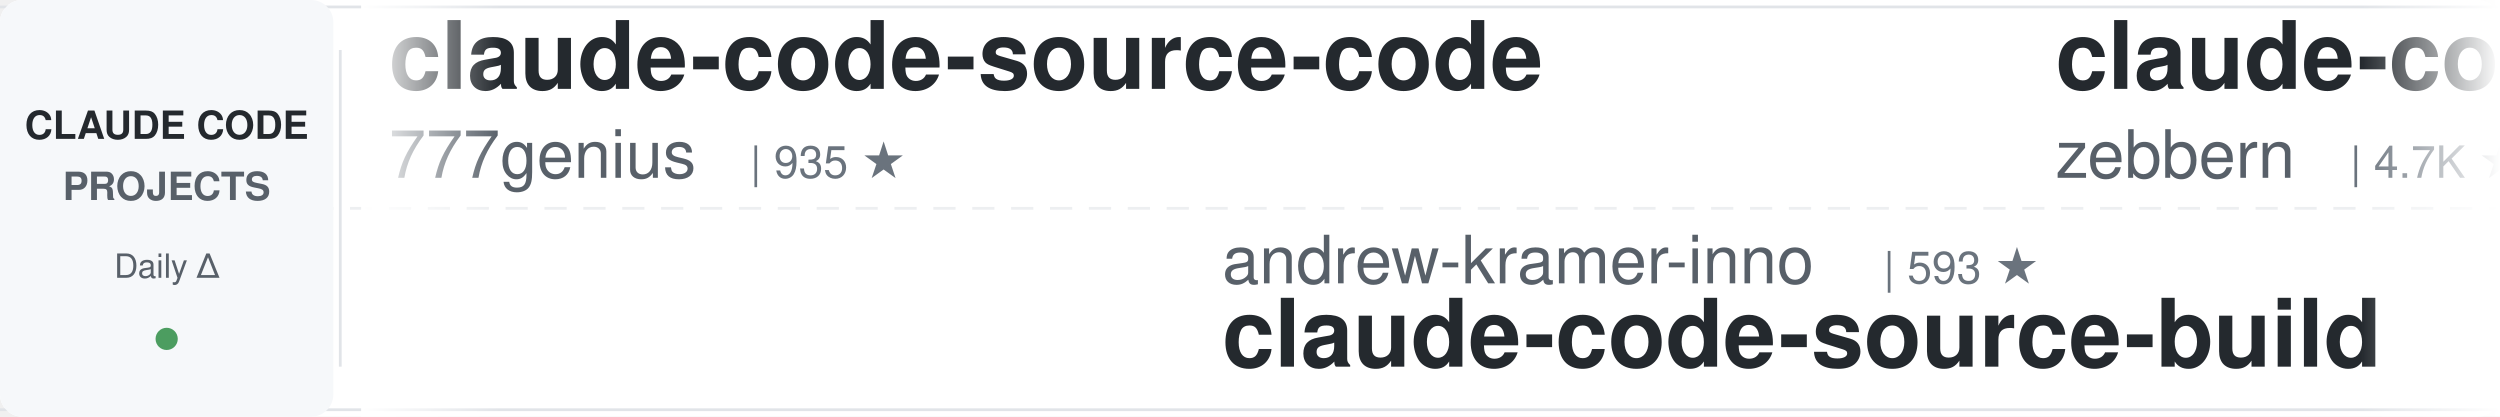
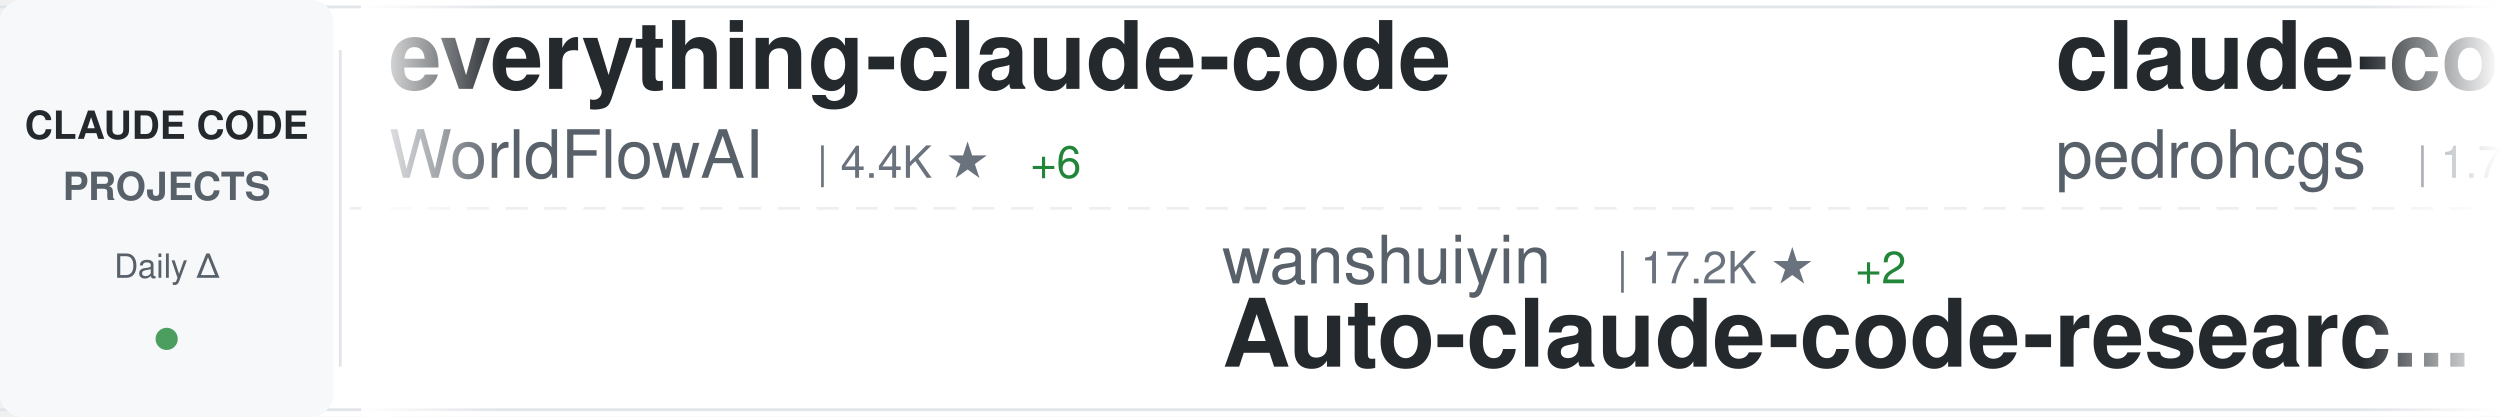
<svg xmlns="http://www.w3.org/2000/svg" width="900" height="150">
  <defs>
    <linearGradient id="awesomeLeftFade" x1="0%" y1="0%" x2="100%" y2="0%">
      <stop offset="0%" style="stop-color:#ffffff;stop-opacity:1" />
      <stop offset="100%" style="stop-color:#ffffff;stop-opacity:0" />
    </linearGradient>
    <linearGradient id="awesomeRightFade" x1="0%" y1="0%" x2="100%" y2="0%">
      <stop offset="0%" style="stop-color:#ffffff;stop-opacity:0" />
      <stop offset="100%" style="stop-color:#ffffff;stop-opacity:1" />
    </linearGradient>
  </defs>
  <rect width="900" height="150" fill="#ffffff" rx="8" />
  <rect x="0" y="2" width="900" height="1" fill="#e1e4e8" />
  <rect x="0" y="147" width="900" height="1" fill="#e1e4e8" />
  <line x1="0" y1="75" x2="900" y2="75" stroke="#e1e4e8" stroke-width="1" stroke-dasharray="8 6" opacity="0.6" />
  <rect x="0" y="0" width="120" height="150" fill="#f6f8fa" rx="8" />
  <text x="60" y="50" font-family="-apple-system, BlinkMacSystemFont, 'Segoe UI', Helvetica, Arial, sans-serif" font-size="14" font-weight="600" fill="#24292e" text-anchor="middle">CLAUDE CODE</text>
  <text x="60" y="72" font-family="-apple-system, BlinkMacSystemFont, 'Segoe UI', Helvetica, Arial, sans-serif" font-size="14" font-weight="600" fill="#586069" text-anchor="middle">PROJECTS</text>
  <text x="60" y="100" font-family="-apple-system, BlinkMacSystemFont, 'Segoe UI', Helvetica, Arial, sans-serif" font-size="12" font-weight="500" fill="#586069" text-anchor="middle">Daily Δ</text>
  <circle cx="60" cy="122" r="4" fill="#22863a" opacity="0.8" />
  <rect x="122" y="18" width="1" height="114" fill="#e1e4e8" />
  <clipPath id="awesomeTickerClip">
    <rect x="130" y="0" width="770" height="150" />
  </clipPath>
  <g clip-path="url(#awesomeTickerClip)">
    <g id="awesomeTickerItems">
      <animateTransform attributeName="transform" attributeType="XML" type="translate" from="0 0" to="-3000 0" dur="54s" repeatCount="indefinite" />
      <g transform="translate(0, 0)">
-         <text x="140" y="32" font-family="-apple-system, BlinkMacSystemFont, 'Segoe UI', Helvetica, Arial, sans-serif" font-size="34" font-weight="600" fill="#24292e">claude-code-source-code</text>
-         <text x="140" y="64" font-family="-apple-system, BlinkMacSystemFont, 'Segoe UI', Helvetica, Arial, sans-serif" font-size="24" font-weight="400" fill="#586069">777genius</text>
-         <text x="270" y="64" font-family="-apple-system, BlinkMacSystemFont, 'Segoe UI', Helvetica, Arial, sans-serif" font-size="16" font-weight="500" fill="#6a737d">| 935 ★</text>
+         <text x="140" y="32" font-family="-apple-system, BlinkMacSystemFont, 'Segoe UI', Helvetica, Arial, sans-serif" font-size="34" font-weight="600" fill="#24292e">everything-claude-code</text>
+         <text x="140" y="64" font-family="-apple-system, BlinkMacSystemFont, 'Segoe UI', Helvetica, Arial, sans-serif" font-size="24" font-weight="400" fill="#586069">WorldFlowAI</text>
+         <text x="294" y="64" font-family="-apple-system, BlinkMacSystemFont, 'Segoe UI', Helvetica, Arial, sans-serif" font-size="16" font-weight="500" fill="#6a737d">| 4.4K ★</text>
+         <text x="371" y="64" font-family="-apple-system, BlinkMacSystemFont, 'Segoe UI', Helvetica, Arial, sans-serif" font-size="16" font-weight="500" fill="#22863a"> +6</text>
      </g>
      <g transform="translate(300, 0)">
-         <text x="140" y="102" font-family="-apple-system, BlinkMacSystemFont, 'Segoe UI', Helvetica, Arial, sans-serif" font-size="24" font-weight="400" fill="#586069">andrew-kramer-inno</text>
-         <text x="378" y="102" font-family="-apple-system, BlinkMacSystemFont, 'Segoe UI', Helvetica, Arial, sans-serif" font-size="16" font-weight="500" fill="#6a737d">| 593 ★</text>
-         <text x="140" y="132" font-family="-apple-system, BlinkMacSystemFont, 'Segoe UI', Helvetica, Arial, sans-serif" font-size="34" font-weight="600" fill="#24292e">claude-code-source-build</text>
+         <text x="140" y="102" font-family="-apple-system, BlinkMacSystemFont, 'Segoe UI', Helvetica, Arial, sans-serif" font-size="24" font-weight="400" fill="#586069">wanshuiyin</text>
+         <text x="282" y="102" font-family="-apple-system, BlinkMacSystemFont, 'Segoe UI', Helvetica, Arial, sans-serif" font-size="16" font-weight="500" fill="#6a737d">| 17.2K ★</text>
+         <text x="368" y="102" font-family="-apple-system, BlinkMacSystemFont, 'Segoe UI', Helvetica, Arial, sans-serif" font-size="16" font-weight="500" fill="#22863a"> +2</text>
+         <text x="140" y="132" font-family="-apple-system, BlinkMacSystemFont, 'Segoe UI', Helvetica, Arial, sans-serif" font-size="34" font-weight="600" fill="#24292e">Auto-claude-code-researc...</text>
      </g>
      <g transform="translate(600, 0)">
-         <text x="140" y="32" font-family="-apple-system, BlinkMacSystemFont, 'Segoe UI', Helvetica, Arial, sans-serif" font-size="34" font-weight="600" fill="#24292e">claude-code-guide</text>
-         <text x="140" y="64" font-family="-apple-system, BlinkMacSystemFont, 'Segoe UI', Helvetica, Arial, sans-serif" font-size="24" font-weight="400" fill="#586069">zebbern</text>
-         <text x="246" y="64" font-family="-apple-system, BlinkMacSystemFont, 'Segoe UI', Helvetica, Arial, sans-serif" font-size="16" font-weight="500" fill="#6a737d">| 4.7K ★</text>
+         <text x="140" y="32" font-family="-apple-system, BlinkMacSystemFont, 'Segoe UI', Helvetica, Arial, sans-serif" font-size="34" font-weight="600" fill="#24292e">claude-code-my-workflow</text>
+         <text x="140" y="64" font-family="-apple-system, BlinkMacSystemFont, 'Segoe UI', Helvetica, Arial, sans-serif" font-size="24" font-weight="400" fill="#586069">pedrohcgs</text>
+         <text x="270" y="64" font-family="-apple-system, BlinkMacSystemFont, 'Segoe UI', Helvetica, Arial, sans-serif" font-size="16" font-weight="500" fill="#6a737d">| 1.7K ★</text>
+         <text x="347" y="64" font-family="-apple-system, BlinkMacSystemFont, 'Segoe UI', Helvetica, Arial, sans-serif" font-size="16" font-weight="500" fill="#22863a"> +1</text>
      </g>
      <g transform="translate(900, 0)">
-         <text x="140" y="102" font-family="-apple-system, BlinkMacSystemFont, 'Segoe UI', Helvetica, Arial, sans-serif" font-size="24" font-weight="400" fill="#586069">SeemSeam</text>
-         <text x="258" y="102" font-family="-apple-system, BlinkMacSystemFont, 'Segoe UI', Helvetica, Arial, sans-serif" font-size="16" font-weight="500" fill="#6a737d">| 3.6K ★</text>
-         <text x="335" y="102" font-family="-apple-system, BlinkMacSystemFont, 'Segoe UI', Helvetica, Arial, sans-serif" font-size="16" font-weight="500" fill="#22863a"> +1</text>
-         <text x="140" y="132" font-family="-apple-system, BlinkMacSystemFont, 'Segoe UI', Helvetica, Arial, sans-serif" font-size="34" font-weight="600" fill="#24292e">claude_codex_bridge</text>
+         <text x="140" y="102" font-family="-apple-system, BlinkMacSystemFont, 'Segoe UI', Helvetica, Arial, sans-serif" font-size="24" font-weight="400" fill="#586069">ding113</text>
+         <text x="246" y="102" font-family="-apple-system, BlinkMacSystemFont, 'Segoe UI', Helvetica, Arial, sans-serif" font-size="16" font-weight="500" fill="#6a737d">| 3.4K ★</text>
+         <text x="140" y="132" font-family="-apple-system, BlinkMacSystemFont, 'Segoe UI', Helvetica, Arial, sans-serif" font-size="34" font-weight="600" fill="#24292e">claude-code-hub</text>
      </g>
      <g transform="translate(1200, 0)">
-         <text x="140" y="32" font-family="-apple-system, BlinkMacSystemFont, 'Segoe UI', Helvetica, Arial, sans-serif" font-size="34" font-weight="600" fill="#24292e">sc-claude-code-files</text>
-         <text x="140" y="64" font-family="-apple-system, BlinkMacSystemFont, 'Segoe UI', Helvetica, Arial, sans-serif" font-size="24" font-weight="400" fill="#586069">https-deeplearning-ai</text>
-         <text x="414" y="64" font-family="-apple-system, BlinkMacSystemFont, 'Segoe UI', Helvetica, Arial, sans-serif" font-size="16" font-weight="500" fill="#6a737d">| 555 ★</text>
-         <text x="482" y="64" font-family="-apple-system, BlinkMacSystemFont, 'Segoe UI', Helvetica, Arial, sans-serif" font-size="16" font-weight="500" fill="#22863a"> +1</text>
+         <text x="140" y="32" font-family="-apple-system, BlinkMacSystemFont, 'Segoe UI', Helvetica, Arial, sans-serif" font-size="34" font-weight="600" fill="#24292e">pi-vs-claude-code</text>
+         <text x="140" y="64" font-family="-apple-system, BlinkMacSystemFont, 'Segoe UI', Helvetica, Arial, sans-serif" font-size="24" font-weight="400" fill="#586069">disler</text>
+         <text x="234" y="64" font-family="-apple-system, BlinkMacSystemFont, 'Segoe UI', Helvetica, Arial, sans-serif" font-size="16" font-weight="500" fill="#6a737d">| 1.7K ★</text>
      </g>
      <g transform="translate(1500, 0)">
-         <text x="140" y="102" font-family="-apple-system, BlinkMacSystemFont, 'Segoe UI', Helvetica, Arial, sans-serif" font-size="24" font-weight="400" fill="#586069">multica-ai</text>
-         <text x="282" y="102" font-family="-apple-system, BlinkMacSystemFont, 'Segoe UI', Helvetica, Arial, sans-serif" font-size="16" font-weight="500" fill="#6a737d">| 217.7K ★</text>
-         <text x="377" y="102" font-family="-apple-system, BlinkMacSystemFont, 'Segoe UI', Helvetica, Arial, sans-serif" font-size="16" font-weight="500" fill="#22863a"> +110</text>
-         <text x="140" y="132" font-family="-apple-system, BlinkMacSystemFont, 'Segoe UI', Helvetica, Arial, sans-serif" font-size="34" font-weight="600" fill="#24292e">andrej-karpathy-skills</text>
+         <text x="140" y="102" font-family="-apple-system, BlinkMacSystemFont, 'Segoe UI', Helvetica, Arial, sans-serif" font-size="24" font-weight="400" fill="#586069">shanraisshan</text>
+         <text x="306" y="102" font-family="-apple-system, BlinkMacSystemFont, 'Segoe UI', Helvetica, Arial, sans-serif" font-size="16" font-weight="500" fill="#6a737d">| 67.3K ★</text>
+         <text x="392" y="102" font-family="-apple-system, BlinkMacSystemFont, 'Segoe UI', Helvetica, Arial, sans-serif" font-size="16" font-weight="500" fill="#22863a"> +4</text>
+         <text x="140" y="132" font-family="-apple-system, BlinkMacSystemFont, 'Segoe UI', Helvetica, Arial, sans-serif" font-size="34" font-weight="600" fill="#24292e">claude-code-best-practic...</text>
      </g>
      <g transform="translate(1800, 0)">
-         <text x="140" y="32" font-family="-apple-system, BlinkMacSystemFont, 'Segoe UI', Helvetica, Arial, sans-serif" font-size="34" font-weight="600" fill="#24292e">claude-code-proxy</text>
-         <text x="140" y="64" font-family="-apple-system, BlinkMacSystemFont, 'Segoe UI', Helvetica, Arial, sans-serif" font-size="24" font-weight="400" fill="#586069">1rgs</text>
-         <text x="210" y="64" font-family="-apple-system, BlinkMacSystemFont, 'Segoe UI', Helvetica, Arial, sans-serif" font-size="16" font-weight="500" fill="#6a737d">| 3.8K ★</text>
-         <text x="287" y="64" font-family="-apple-system, BlinkMacSystemFont, 'Segoe UI', Helvetica, Arial, sans-serif" font-size="16" font-weight="500" fill="#cb2431"> -1</text>
+         <text x="140" y="32" font-family="-apple-system, BlinkMacSystemFont, 'Segoe UI', Helvetica, Arial, sans-serif" font-size="34" font-weight="600" fill="#24292e">claude-code-cli</text>
+         <text x="140" y="64" font-family="-apple-system, BlinkMacSystemFont, 'Segoe UI', Helvetica, Arial, sans-serif" font-size="24" font-weight="400" fill="#586069">huangserva</text>
+         <text x="282" y="64" font-family="-apple-system, BlinkMacSystemFont, 'Segoe UI', Helvetica, Arial, sans-serif" font-size="16" font-weight="500" fill="#6a737d">| 629 ★</text>
      </g>
      <g transform="translate(2100, 0)">
-         <text x="140" y="102" font-family="-apple-system, BlinkMacSystemFont, 'Segoe UI', Helvetica, Arial, sans-serif" font-size="24" font-weight="400" fill="#586069">krusemediallc</text>
-         <text x="318" y="102" font-family="-apple-system, BlinkMacSystemFont, 'Segoe UI', Helvetica, Arial, sans-serif" font-size="16" font-weight="500" fill="#6a737d">| 1.6K ★</text>
-         <text x="395" y="102" font-family="-apple-system, BlinkMacSystemFont, 'Segoe UI', Helvetica, Arial, sans-serif" font-size="16" font-weight="500" fill="#22863a"> +1</text>
-         <text x="140" y="132" font-family="-apple-system, BlinkMacSystemFont, 'Segoe UI', Helvetica, Arial, sans-serif" font-size="34" font-weight="600" fill="#24292e">arcads-claude-code</text>
+         <text x="140" y="102" font-family="-apple-system, BlinkMacSystemFont, 'Segoe UI', Helvetica, Arial, sans-serif" font-size="24" font-weight="400" fill="#586069">feiskyer</text>
+         <text x="258" y="102" font-family="-apple-system, BlinkMacSystemFont, 'Segoe UI', Helvetica, Arial, sans-serif" font-size="16" font-weight="500" fill="#6a737d">| 1.7K ★</text>
+         <text x="140" y="132" font-family="-apple-system, BlinkMacSystemFont, 'Segoe UI', Helvetica, Arial, sans-serif" font-size="34" font-weight="600" fill="#24292e">claude-code-settings</text>
      </g>
      <g transform="translate(2400, 0)">
-         <text x="140" y="32" font-family="-apple-system, BlinkMacSystemFont, 'Segoe UI', Helvetica, Arial, sans-serif" font-size="34" font-weight="600" fill="#24292e">ECC</text>
-         <text x="140" y="64" font-family="-apple-system, BlinkMacSystemFont, 'Segoe UI', Helvetica, Arial, sans-serif" font-size="24" font-weight="400" fill="#586069">affaan-m</text>
-         <text x="258" y="64" font-family="-apple-system, BlinkMacSystemFont, 'Segoe UI', Helvetica, Arial, sans-serif" font-size="16" font-weight="500" fill="#6a737d">| 275.8K ★</text>
-         <text x="353" y="64" font-family="-apple-system, BlinkMacSystemFont, 'Segoe UI', Helvetica, Arial, sans-serif" font-size="16" font-weight="500" fill="#22863a"> +196</text>
+         <text x="140" y="32" font-family="-apple-system, BlinkMacSystemFont, 'Segoe UI', Helvetica, Arial, sans-serif" font-size="34" font-weight="600" fill="#24292e">claude-code-skills</text>
+         <text x="140" y="64" font-family="-apple-system, BlinkMacSystemFont, 'Segoe UI', Helvetica, Arial, sans-serif" font-size="24" font-weight="400" fill="#586069">daymade</text>
+         <text x="246" y="64" font-family="-apple-system, BlinkMacSystemFont, 'Segoe UI', Helvetica, Arial, sans-serif" font-size="16" font-weight="500" fill="#6a737d">| 1.4K ★</text>
      </g>
      <g transform="translate(2700, 0)">
-         <text x="140" y="102" font-family="-apple-system, BlinkMacSystemFont, 'Segoe UI', Helvetica, Arial, sans-serif" font-size="24" font-weight="400" fill="#586069">fazxes</text>
-         <text x="234" y="102" font-family="-apple-system, BlinkMacSystemFont, 'Segoe UI', Helvetica, Arial, sans-serif" font-size="16" font-weight="500" fill="#6a737d">| 245 ★</text>
-         <text x="140" y="132" font-family="-apple-system, BlinkMacSystemFont, 'Segoe UI', Helvetica, Arial, sans-serif" font-size="34" font-weight="600" fill="#24292e">Claude-code</text>
+         <text x="140" y="102" font-family="-apple-system, BlinkMacSystemFont, 'Segoe UI', Helvetica, Arial, sans-serif" font-size="24" font-weight="400" fill="#586069">alejandrobalderas</text>
+         <text x="366" y="102" font-family="-apple-system, BlinkMacSystemFont, 'Segoe UI', Helvetica, Arial, sans-serif" font-size="16" font-weight="500" fill="#6a737d">| 3.0K ★</text>
+         <text x="140" y="132" font-family="-apple-system, BlinkMacSystemFont, 'Segoe UI', Helvetica, Arial, sans-serif" font-size="34" font-weight="600" fill="#24292e">claude-code-from-source</text>
      </g>
      <g transform="translate(3000, 0)">
-         <text x="140" y="32" font-family="-apple-system, BlinkMacSystemFont, 'Segoe UI', Helvetica, Arial, sans-serif" font-size="34" font-weight="600" fill="#24292e">claude-code-source-code</text>
-         <text x="140" y="64" font-family="-apple-system, BlinkMacSystemFont, 'Segoe UI', Helvetica, Arial, sans-serif" font-size="24" font-weight="400" fill="#586069">777genius</text>
-         <text x="270" y="64" font-family="-apple-system, BlinkMacSystemFont, 'Segoe UI', Helvetica, Arial, sans-serif" font-size="16" font-weight="500" fill="#6a737d">| 935 ★</text>
+         <text x="140" y="32" font-family="-apple-system, BlinkMacSystemFont, 'Segoe UI', Helvetica, Arial, sans-serif" font-size="34" font-weight="600" fill="#24292e">everything-claude-code</text>
+         <text x="140" y="64" font-family="-apple-system, BlinkMacSystemFont, 'Segoe UI', Helvetica, Arial, sans-serif" font-size="24" font-weight="400" fill="#586069">WorldFlowAI</text>
+         <text x="294" y="64" font-family="-apple-system, BlinkMacSystemFont, 'Segoe UI', Helvetica, Arial, sans-serif" font-size="16" font-weight="500" fill="#6a737d">| 4.4K ★</text>
+         <text x="371" y="64" font-family="-apple-system, BlinkMacSystemFont, 'Segoe UI', Helvetica, Arial, sans-serif" font-size="16" font-weight="500" fill="#22863a"> +6</text>
      </g>
      <g transform="translate(3300, 0)">
-         <text x="140" y="102" font-family="-apple-system, BlinkMacSystemFont, 'Segoe UI', Helvetica, Arial, sans-serif" font-size="24" font-weight="400" fill="#586069">andrew-kramer-inno</text>
-         <text x="378" y="102" font-family="-apple-system, BlinkMacSystemFont, 'Segoe UI', Helvetica, Arial, sans-serif" font-size="16" font-weight="500" fill="#6a737d">| 593 ★</text>
-         <text x="140" y="132" font-family="-apple-system, BlinkMacSystemFont, 'Segoe UI', Helvetica, Arial, sans-serif" font-size="34" font-weight="600" fill="#24292e">claude-code-source-build</text>
+         <text x="140" y="102" font-family="-apple-system, BlinkMacSystemFont, 'Segoe UI', Helvetica, Arial, sans-serif" font-size="24" font-weight="400" fill="#586069">wanshuiyin</text>
+         <text x="282" y="102" font-family="-apple-system, BlinkMacSystemFont, 'Segoe UI', Helvetica, Arial, sans-serif" font-size="16" font-weight="500" fill="#6a737d">| 17.2K ★</text>
+         <text x="368" y="102" font-family="-apple-system, BlinkMacSystemFont, 'Segoe UI', Helvetica, Arial, sans-serif" font-size="16" font-weight="500" fill="#22863a"> +2</text>
+         <text x="140" y="132" font-family="-apple-system, BlinkMacSystemFont, 'Segoe UI', Helvetica, Arial, sans-serif" font-size="34" font-weight="600" fill="#24292e">Auto-claude-code-researc...</text>
      </g>
      <g transform="translate(3600, 0)">
-         <text x="140" y="32" font-family="-apple-system, BlinkMacSystemFont, 'Segoe UI', Helvetica, Arial, sans-serif" font-size="34" font-weight="600" fill="#24292e">claude-code-guide</text>
-         <text x="140" y="64" font-family="-apple-system, BlinkMacSystemFont, 'Segoe UI', Helvetica, Arial, sans-serif" font-size="24" font-weight="400" fill="#586069">zebbern</text>
-         <text x="246" y="64" font-family="-apple-system, BlinkMacSystemFont, 'Segoe UI', Helvetica, Arial, sans-serif" font-size="16" font-weight="500" fill="#6a737d">| 4.7K ★</text>
+         <text x="140" y="32" font-family="-apple-system, BlinkMacSystemFont, 'Segoe UI', Helvetica, Arial, sans-serif" font-size="34" font-weight="600" fill="#24292e">claude-code-my-workflow</text>
+         <text x="140" y="64" font-family="-apple-system, BlinkMacSystemFont, 'Segoe UI', Helvetica, Arial, sans-serif" font-size="24" font-weight="400" fill="#586069">pedrohcgs</text>
+         <text x="270" y="64" font-family="-apple-system, BlinkMacSystemFont, 'Segoe UI', Helvetica, Arial, sans-serif" font-size="16" font-weight="500" fill="#6a737d">| 1.7K ★</text>
+         <text x="347" y="64" font-family="-apple-system, BlinkMacSystemFont, 'Segoe UI', Helvetica, Arial, sans-serif" font-size="16" font-weight="500" fill="#22863a"> +1</text>
      </g>
      <g transform="translate(3900, 0)">
-         <text x="140" y="102" font-family="-apple-system, BlinkMacSystemFont, 'Segoe UI', Helvetica, Arial, sans-serif" font-size="24" font-weight="400" fill="#586069">SeemSeam</text>
-         <text x="258" y="102" font-family="-apple-system, BlinkMacSystemFont, 'Segoe UI', Helvetica, Arial, sans-serif" font-size="16" font-weight="500" fill="#6a737d">| 3.6K ★</text>
-         <text x="335" y="102" font-family="-apple-system, BlinkMacSystemFont, 'Segoe UI', Helvetica, Arial, sans-serif" font-size="16" font-weight="500" fill="#22863a"> +1</text>
-         <text x="140" y="132" font-family="-apple-system, BlinkMacSystemFont, 'Segoe UI', Helvetica, Arial, sans-serif" font-size="34" font-weight="600" fill="#24292e">claude_codex_bridge</text>
+         <text x="140" y="102" font-family="-apple-system, BlinkMacSystemFont, 'Segoe UI', Helvetica, Arial, sans-serif" font-size="24" font-weight="400" fill="#586069">ding113</text>
+         <text x="246" y="102" font-family="-apple-system, BlinkMacSystemFont, 'Segoe UI', Helvetica, Arial, sans-serif" font-size="16" font-weight="500" fill="#6a737d">| 3.4K ★</text>
+         <text x="140" y="132" font-family="-apple-system, BlinkMacSystemFont, 'Segoe UI', Helvetica, Arial, sans-serif" font-size="34" font-weight="600" fill="#24292e">claude-code-hub</text>
      </g>
    </g>
  </g>
  <rect x="130" y="0" width="50" height="150" fill="url(#awesomeLeftFade)" />
  <rect x="850" y="0" width="50" height="150" fill="url(#awesomeRightFade)" />
</svg>
